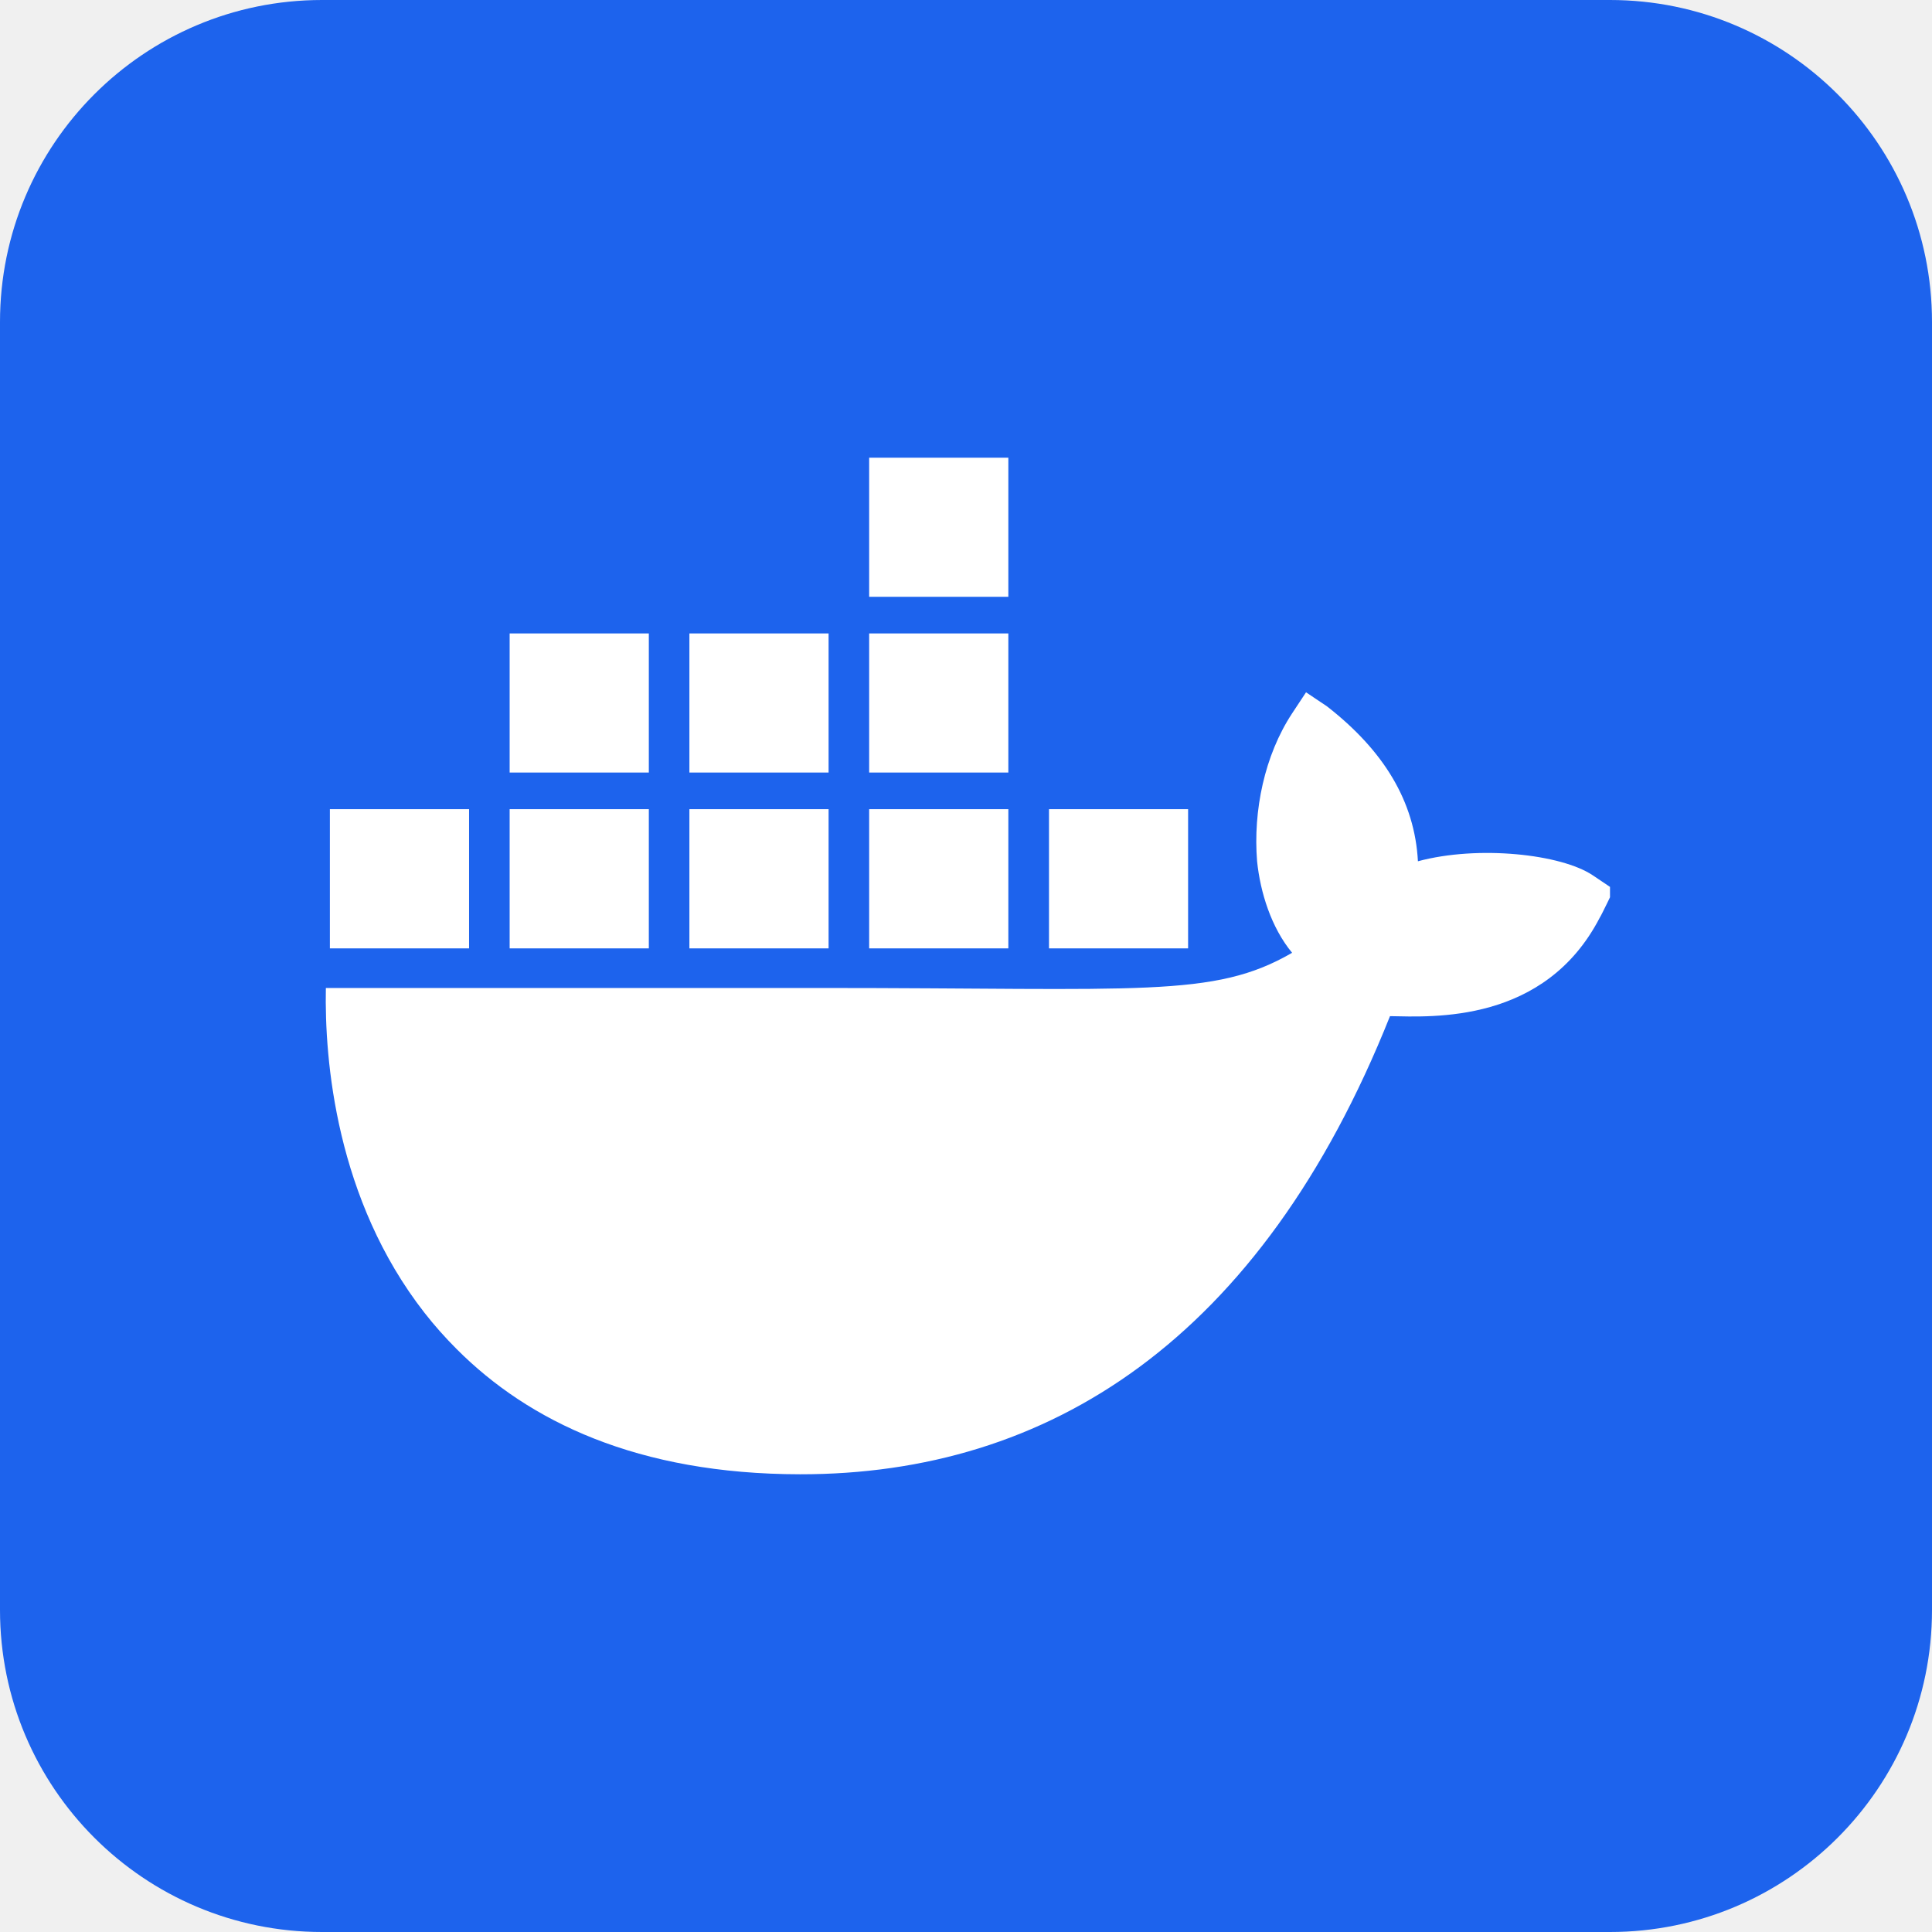
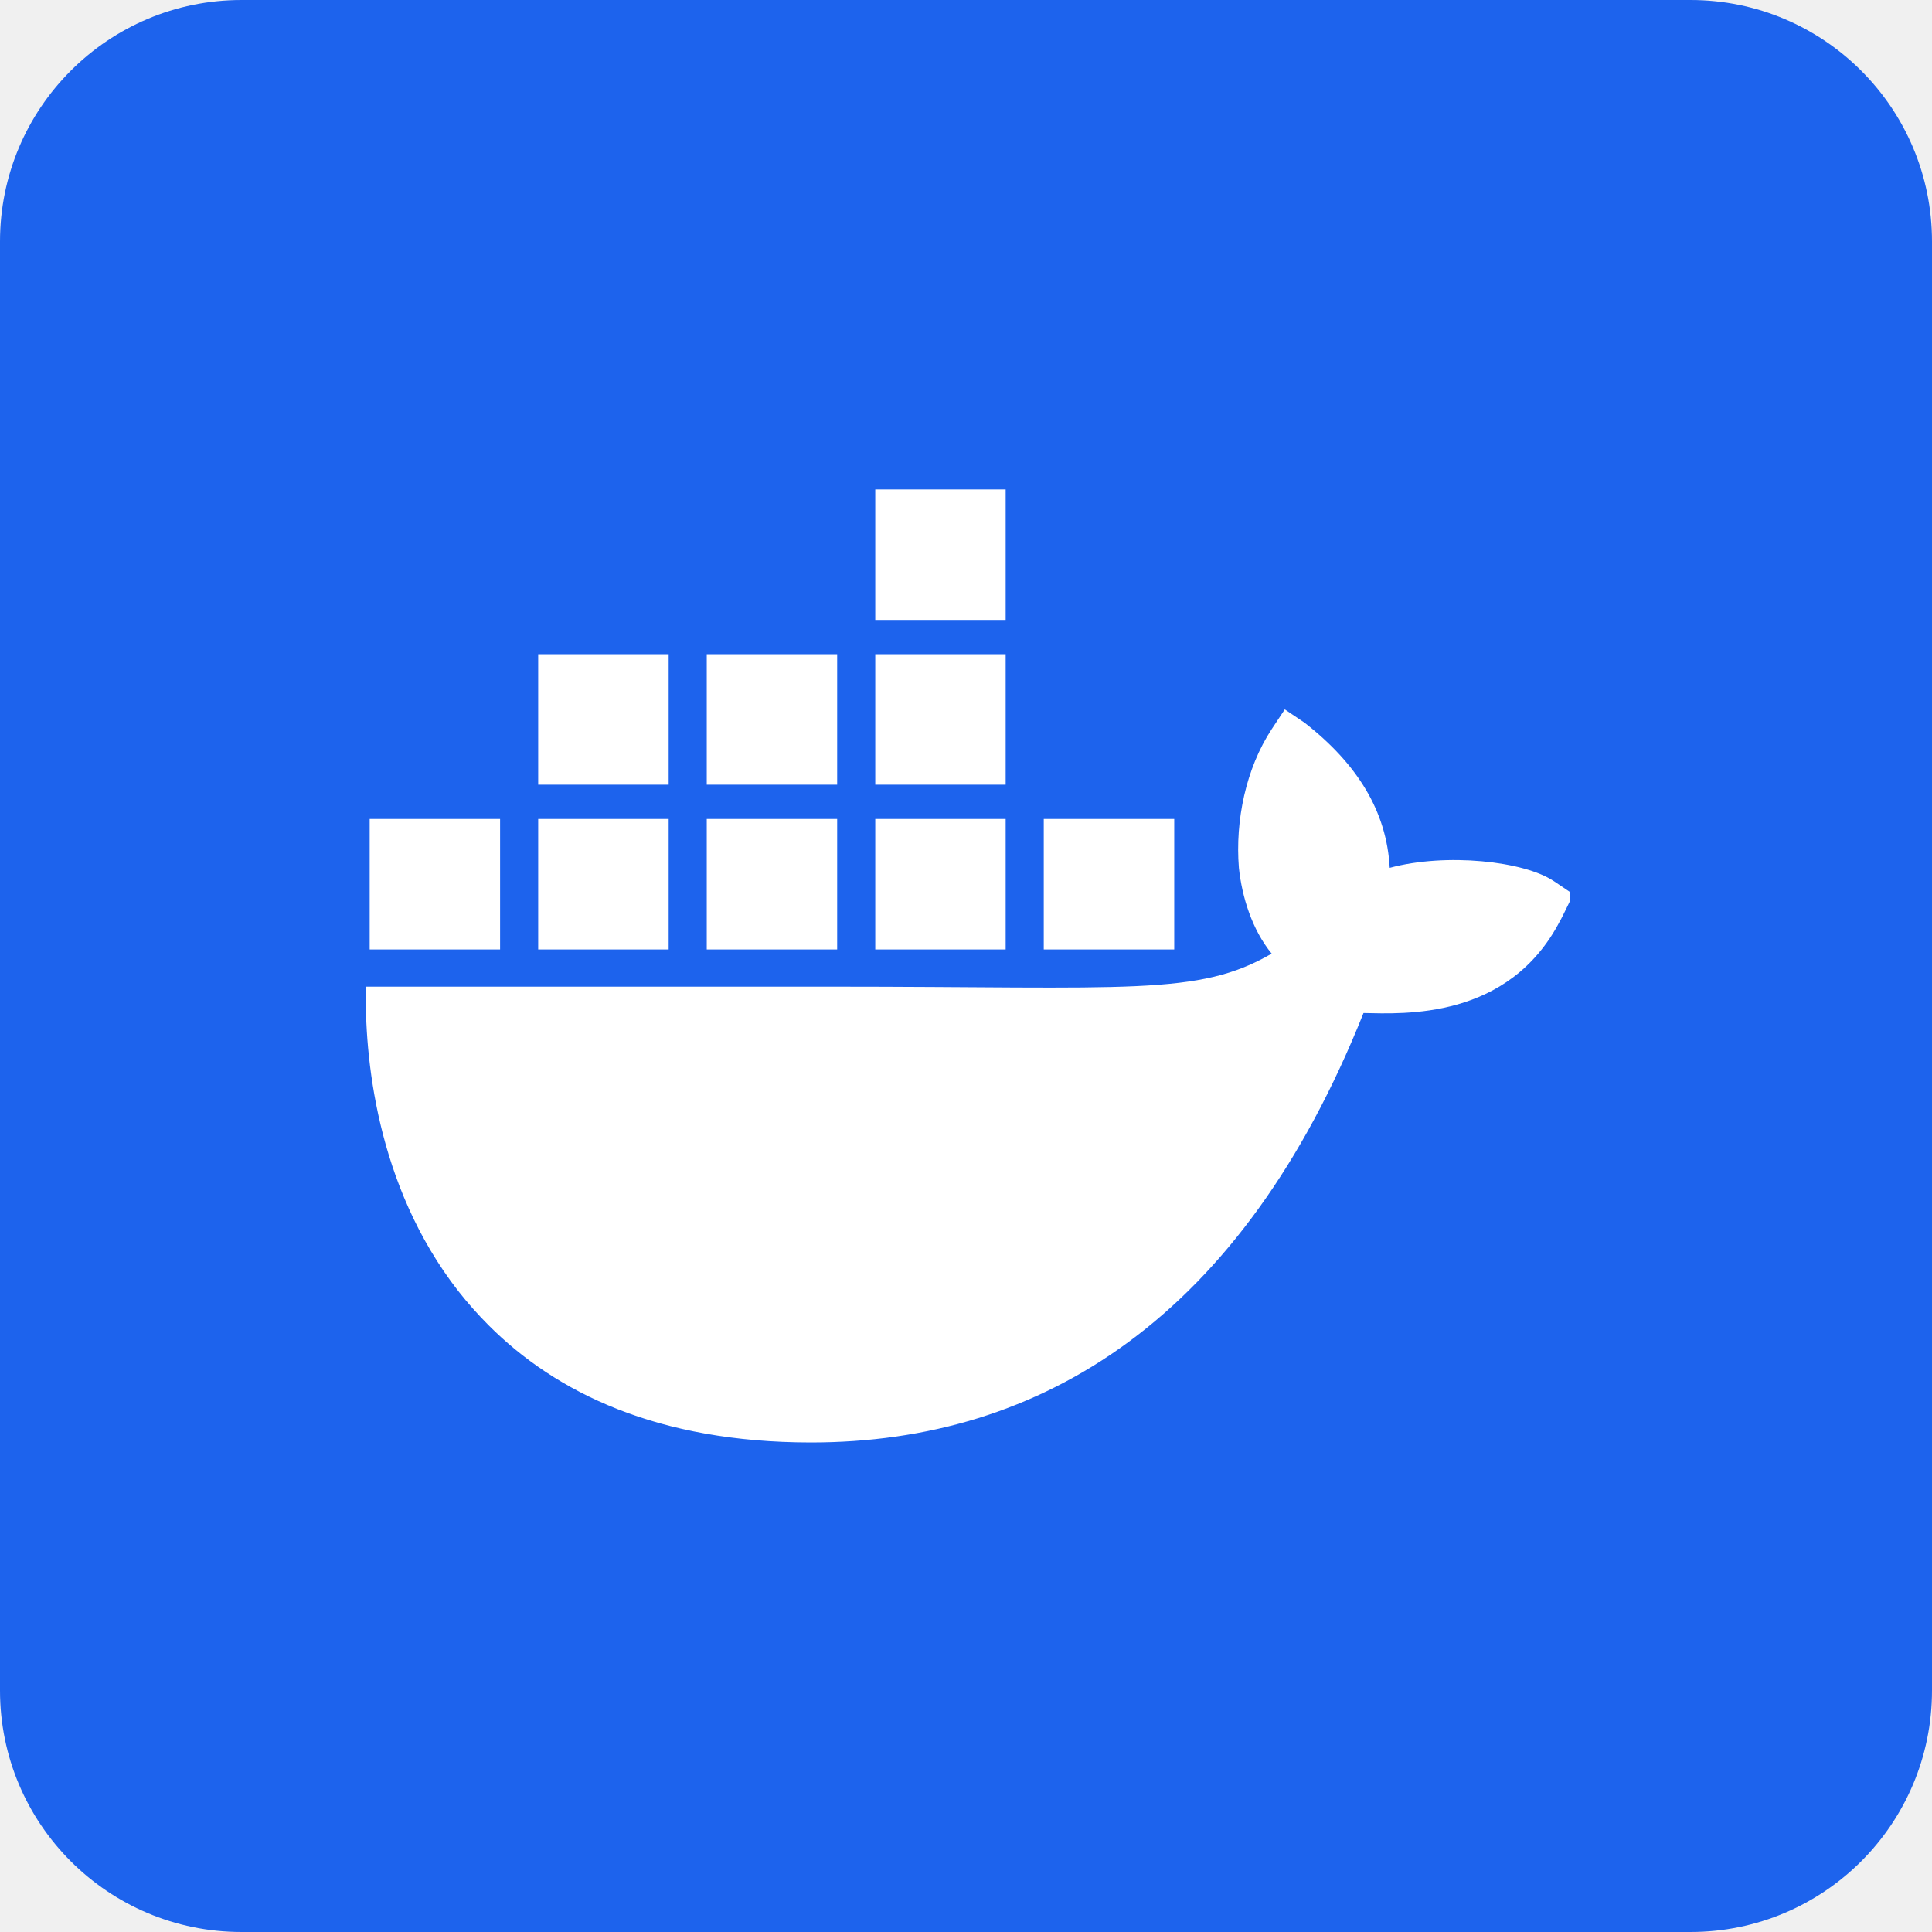
- <svg xmlns="http://www.w3.org/2000/svg" width="24" height="24" viewBox="0 0 24 24" fill="none">
-   <rect width="24" height="24" rx="4" fill="#1D63ED" style="fill:#1D63ED;fill:color(display-p3 0.114 0.388 0.929);fill-opacity:1;" />
-   <g clip-path="url(#clip0_25801_76539)">
-     <path d="M19.787 10.874C19.395 10.61 18.364 10.497 17.614 10.699C17.574 9.953 17.189 9.324 16.485 8.775L16.224 8.6L16.051 8.862C15.709 9.381 15.565 10.071 15.616 10.699C15.656 11.086 15.791 11.521 16.051 11.836C15.075 12.402 14.176 12.273 10.195 12.273H4.048C4.03 13.172 4.175 14.902 5.274 16.309C5.396 16.465 5.529 16.615 5.674 16.76C6.568 17.656 7.919 18.312 9.939 18.314C13.02 18.317 15.661 16.651 17.267 12.623C17.795 12.632 19.19 12.718 19.873 11.399C19.89 11.377 20.047 11.049 20.047 11.049L19.787 10.874L19.787 10.874ZM8.06 10.052H6.331V11.781H8.06V10.052ZM10.293 10.052H8.564V11.781H10.293V10.052ZM12.526 10.052H10.797V11.781H12.526V10.052ZM14.759 10.052H13.031V11.781H14.759V10.052ZM5.827 10.052H4.098V11.781H5.827V10.052ZM8.06 7.869H6.331V9.597H8.06V7.869ZM10.293 7.869H8.564V9.597H10.293V7.869ZM12.526 7.869H10.797V9.597H12.526V7.869ZM12.526 5.686H10.797V7.414H12.526V5.686Z" fill="white" style="fill:white;fill-opacity:1;" />
+ <svg xmlns="http://www.w3.org/2000/svg" width="32" height="32" viewBox="0 0 32 32" fill="none">
+   <rect width="32" height="32" rx="4" fill="#1D63ED" style="fill:#1D63ED;fill:color(display-p3 0.114 0.388 0.929);fill-opacity:1;" />
+   <g clip-path="url(#clip0_30138_114198)">
+     <path d="M25.733 14.593C25.243 14.263 23.955 14.122 23.018 14.374C22.968 13.441 22.486 12.655 21.606 11.969L21.28 11.75L21.063 12.078C20.637 12.726 20.457 13.589 20.52 14.374C20.571 14.857 20.739 15.401 21.063 15.795C19.844 16.502 18.721 16.342 13.744 16.342H6.06C6.038 17.465 6.218 19.627 7.593 21.387C7.745 21.581 7.912 21.769 8.092 21.95C9.21 23.07 10.898 23.89 13.423 23.892C17.276 23.896 20.576 21.814 22.584 16.779C23.244 16.79 24.988 16.898 25.841 15.249C25.862 15.221 26.058 14.811 26.058 14.811L25.733 14.592L25.733 14.593ZM11.075 13.565H8.914V15.726H11.075V13.565ZM13.866 13.565H11.706V15.726H13.866V13.565ZM16.657 13.565H14.497V15.726H16.657V13.565ZM19.449 13.565H17.288V15.726H19.449V13.565ZM8.283 13.565H6.123V15.726H8.283V13.565ZM11.075 10.836H8.914V12.997H11.075V10.836ZM13.866 10.836H11.706V12.997H13.866V10.836ZM16.657 10.836H14.497V12.997H16.657V10.836ZM16.657 8.107H14.497V10.268H16.657V8.107Z" fill="white" style="fill:white;fill-opacity:1;" />
  </g>
  <defs>
-     <clipPath id="clip0_25801_76539">
-       <rect width="16" height="16" fill="white" style="fill:white;fill-opacity:1;" transform="translate(4 4)" />
+     <clipPath id="clip0_30138_114198">
+       <rect width="20" height="20" fill="white" style="fill:white;fill-opacity:1;" transform="translate(6 6)" />
    </clipPath>
  </defs>
</svg>
